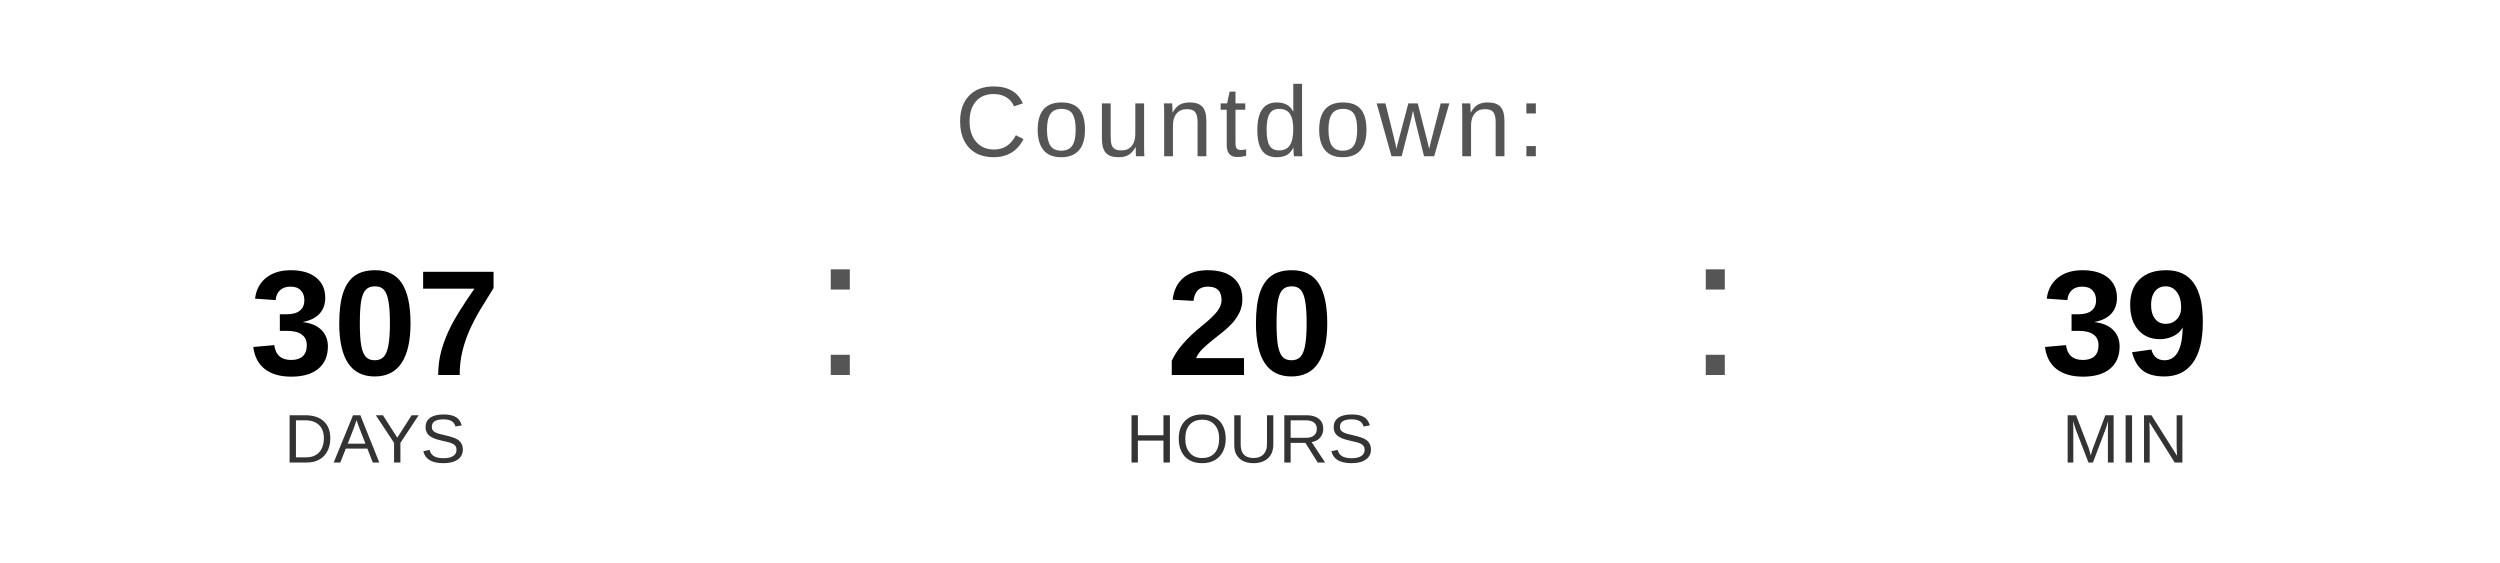
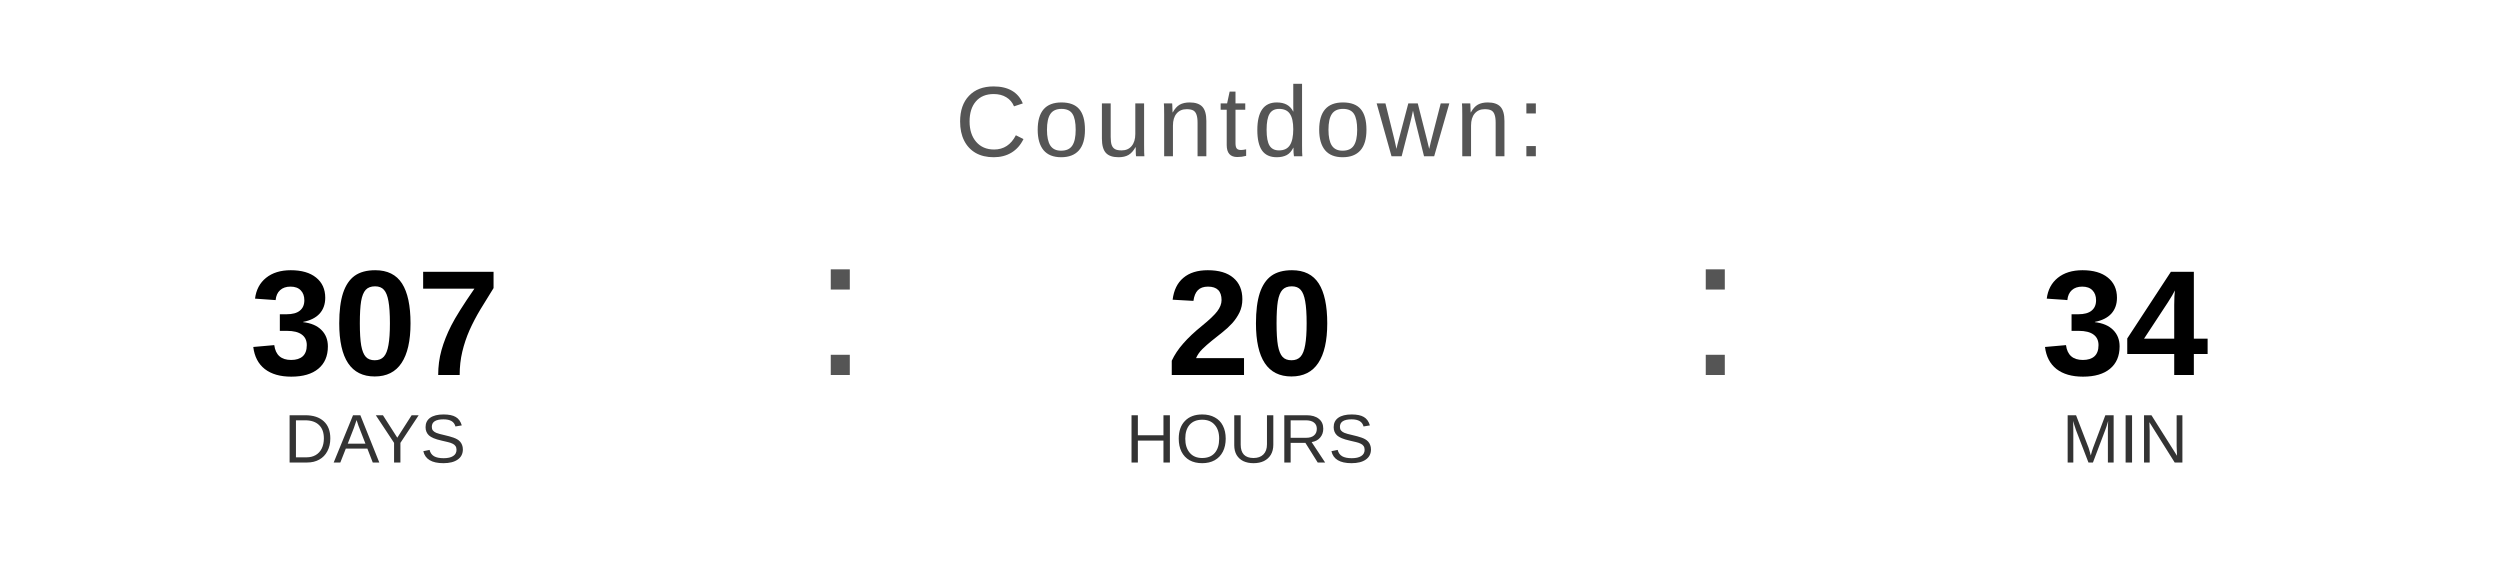
<svg xmlns="http://www.w3.org/2000/svg" width="400" height="90" viewBox="0 0 400 90">
  <text x="200" y="25" font-family="Arial, Helvetica, sans-serif" font-size="16" fill="#555555" text-anchor="middle" letter-spacing="1">
    Countdown:
  </text>
  <text x="60" y="60" font-family="Arial, Helvetica, sans-serif" font-size="24" font-weight="bold" fill="#000000" text-anchor="middle">307</text>
  <text x="60" y="74" font-family="Arial, Helvetica, sans-serif" font-size="11" fill="#333333" text-anchor="middle">DAYS</text>
  <text x="130" y="60" font-family="Arial, sans-serif" font-size="32" fill="#555555">:</text>
  <text x="200" y="60" font-family="Arial, Helvetica, sans-serif" font-size="24" font-weight="bold" fill="#000000" text-anchor="middle">20</text>
  <text x="200" y="74" font-family="Arial, Helvetica, sans-serif" font-size="11" fill="#333333" text-anchor="middle">HOURS</text>
  <text x="270" y="60" font-family="Arial, sans-serif" font-size="32" fill="#555555">:</text>
-   <text x="340" y="60" font-family="Arial, Helvetica, sans-serif" font-size="24" font-weight="bold" fill="#000000" text-anchor="middle">39</text>
+   <text x="340" y="60" font-family="Arial, Helvetica, sans-serif" font-size="24" font-weight="bold" fill="#000000" text-anchor="middle">34</text>
  <text x="340" y="74" font-family="Arial, Helvetica, sans-serif" font-size="11" fill="#333333" text-anchor="middle">MIN</text>
</svg>
